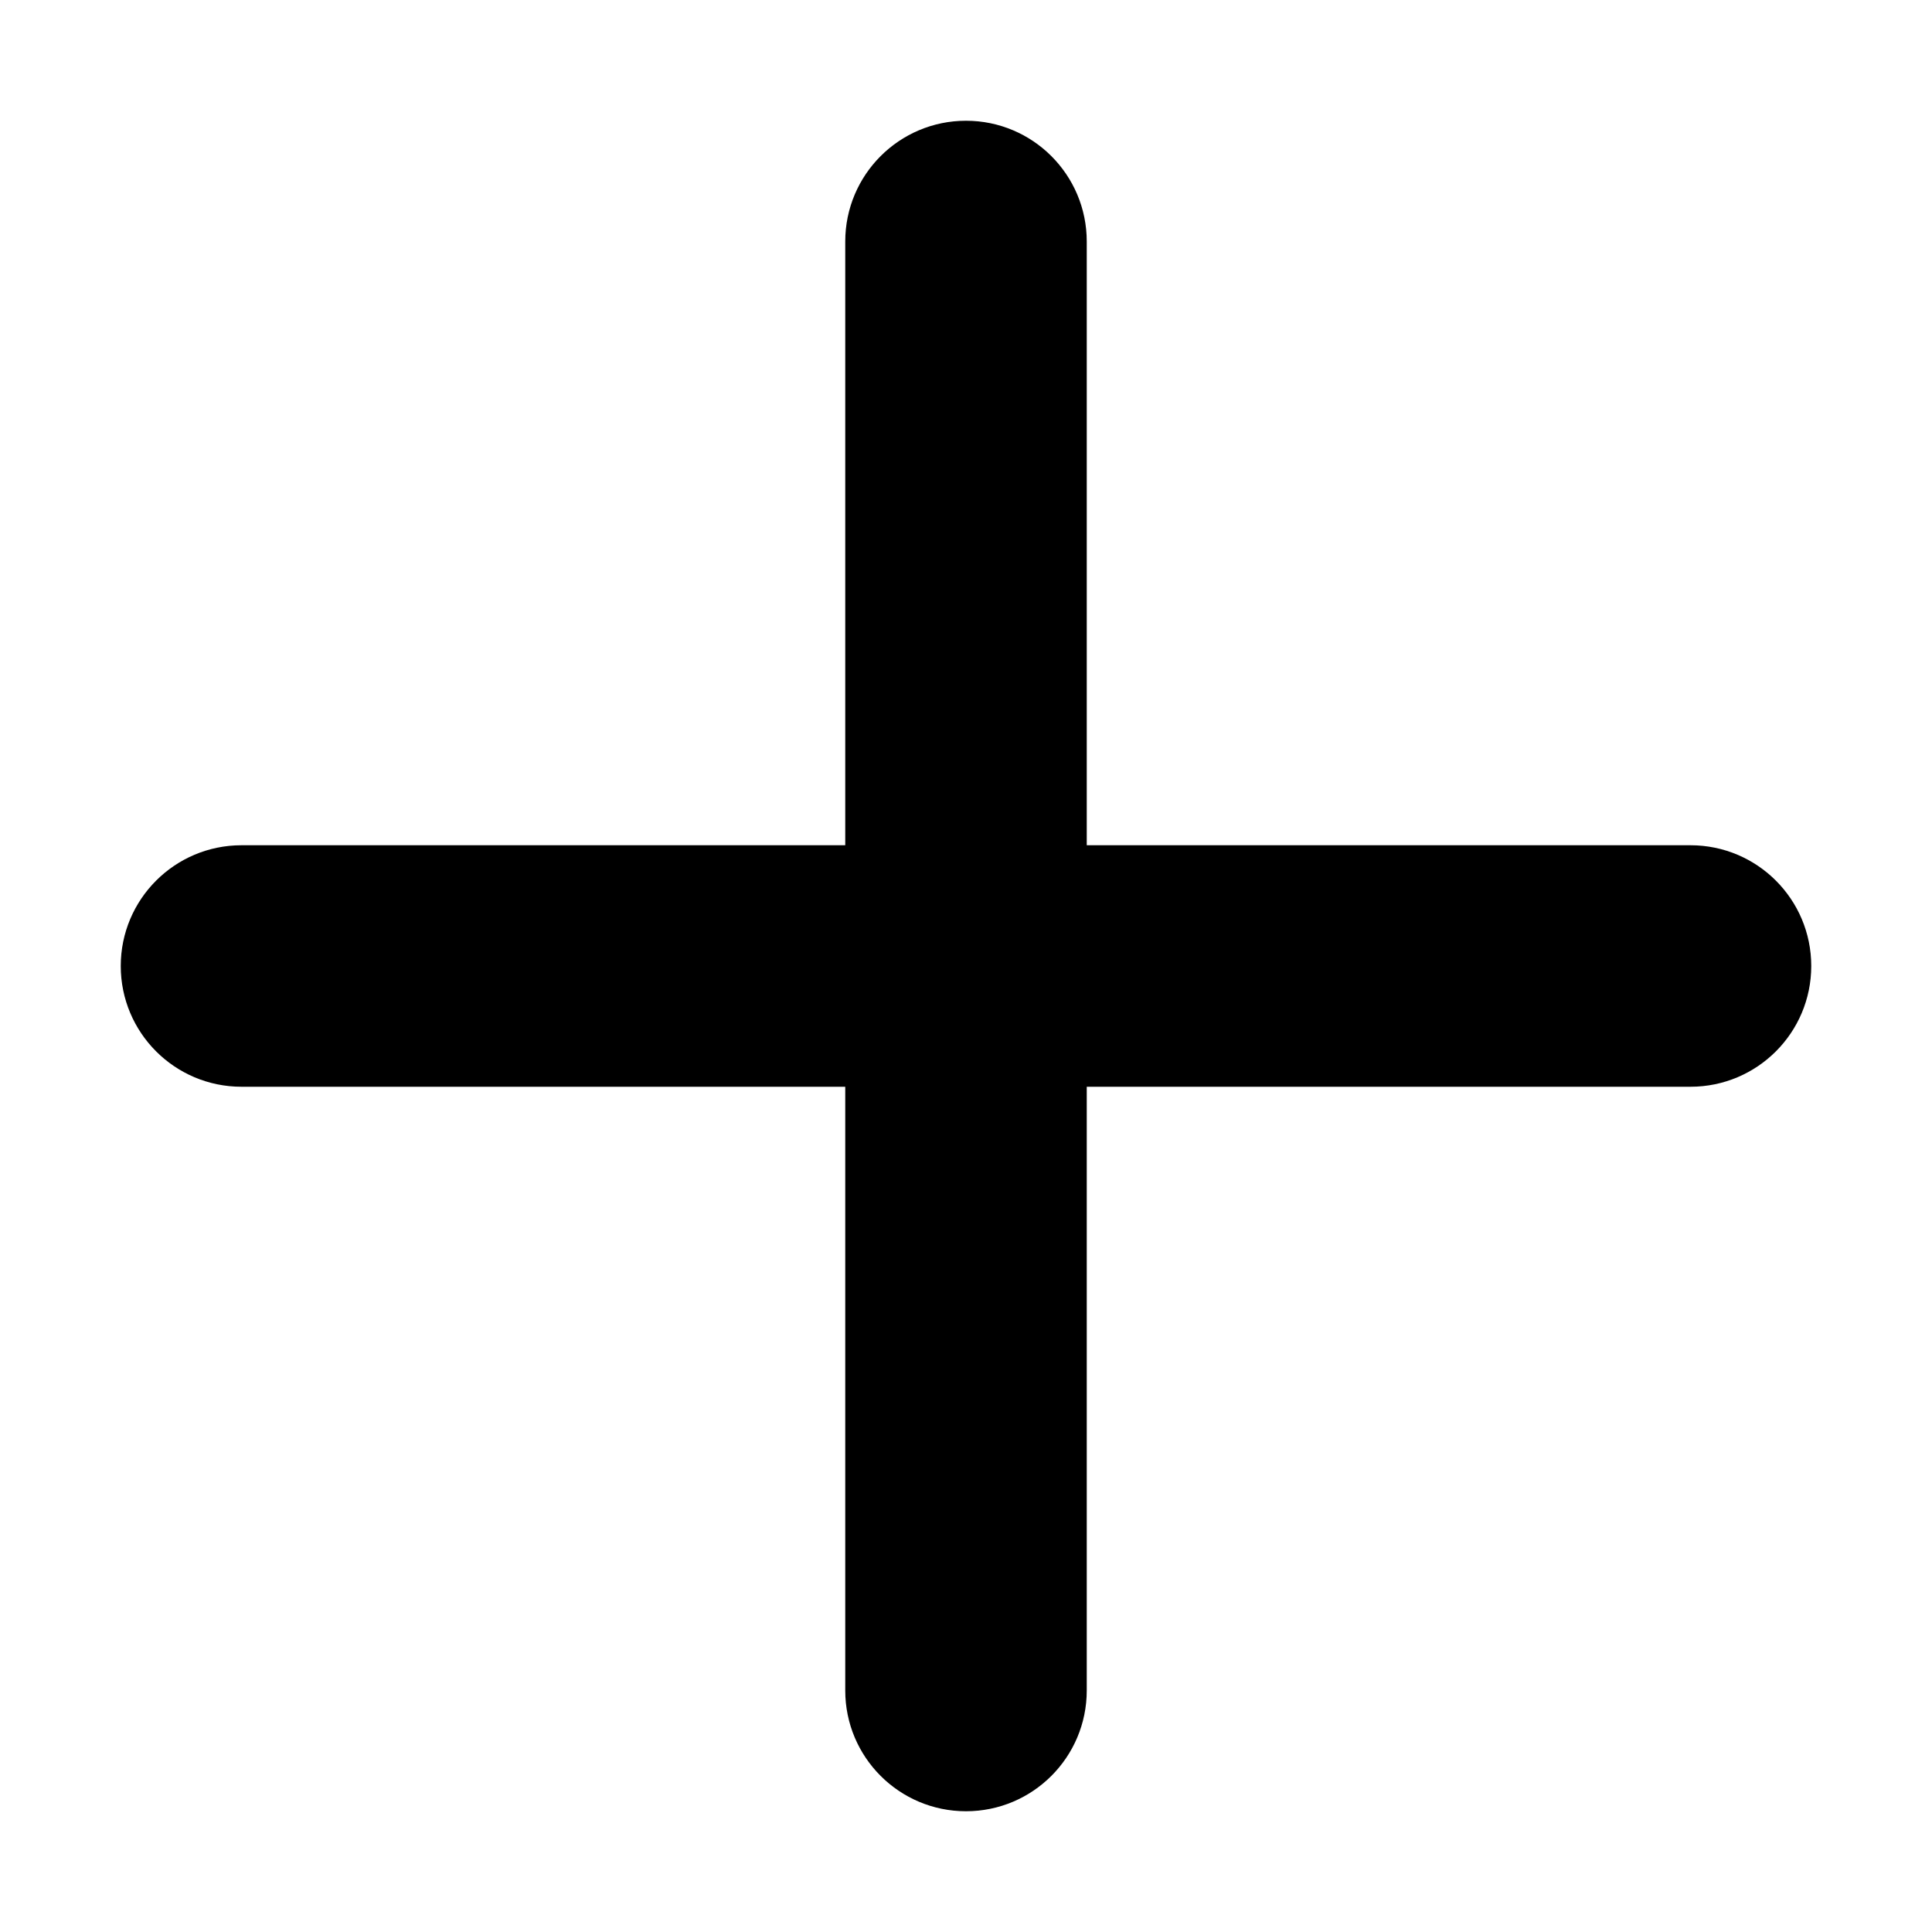
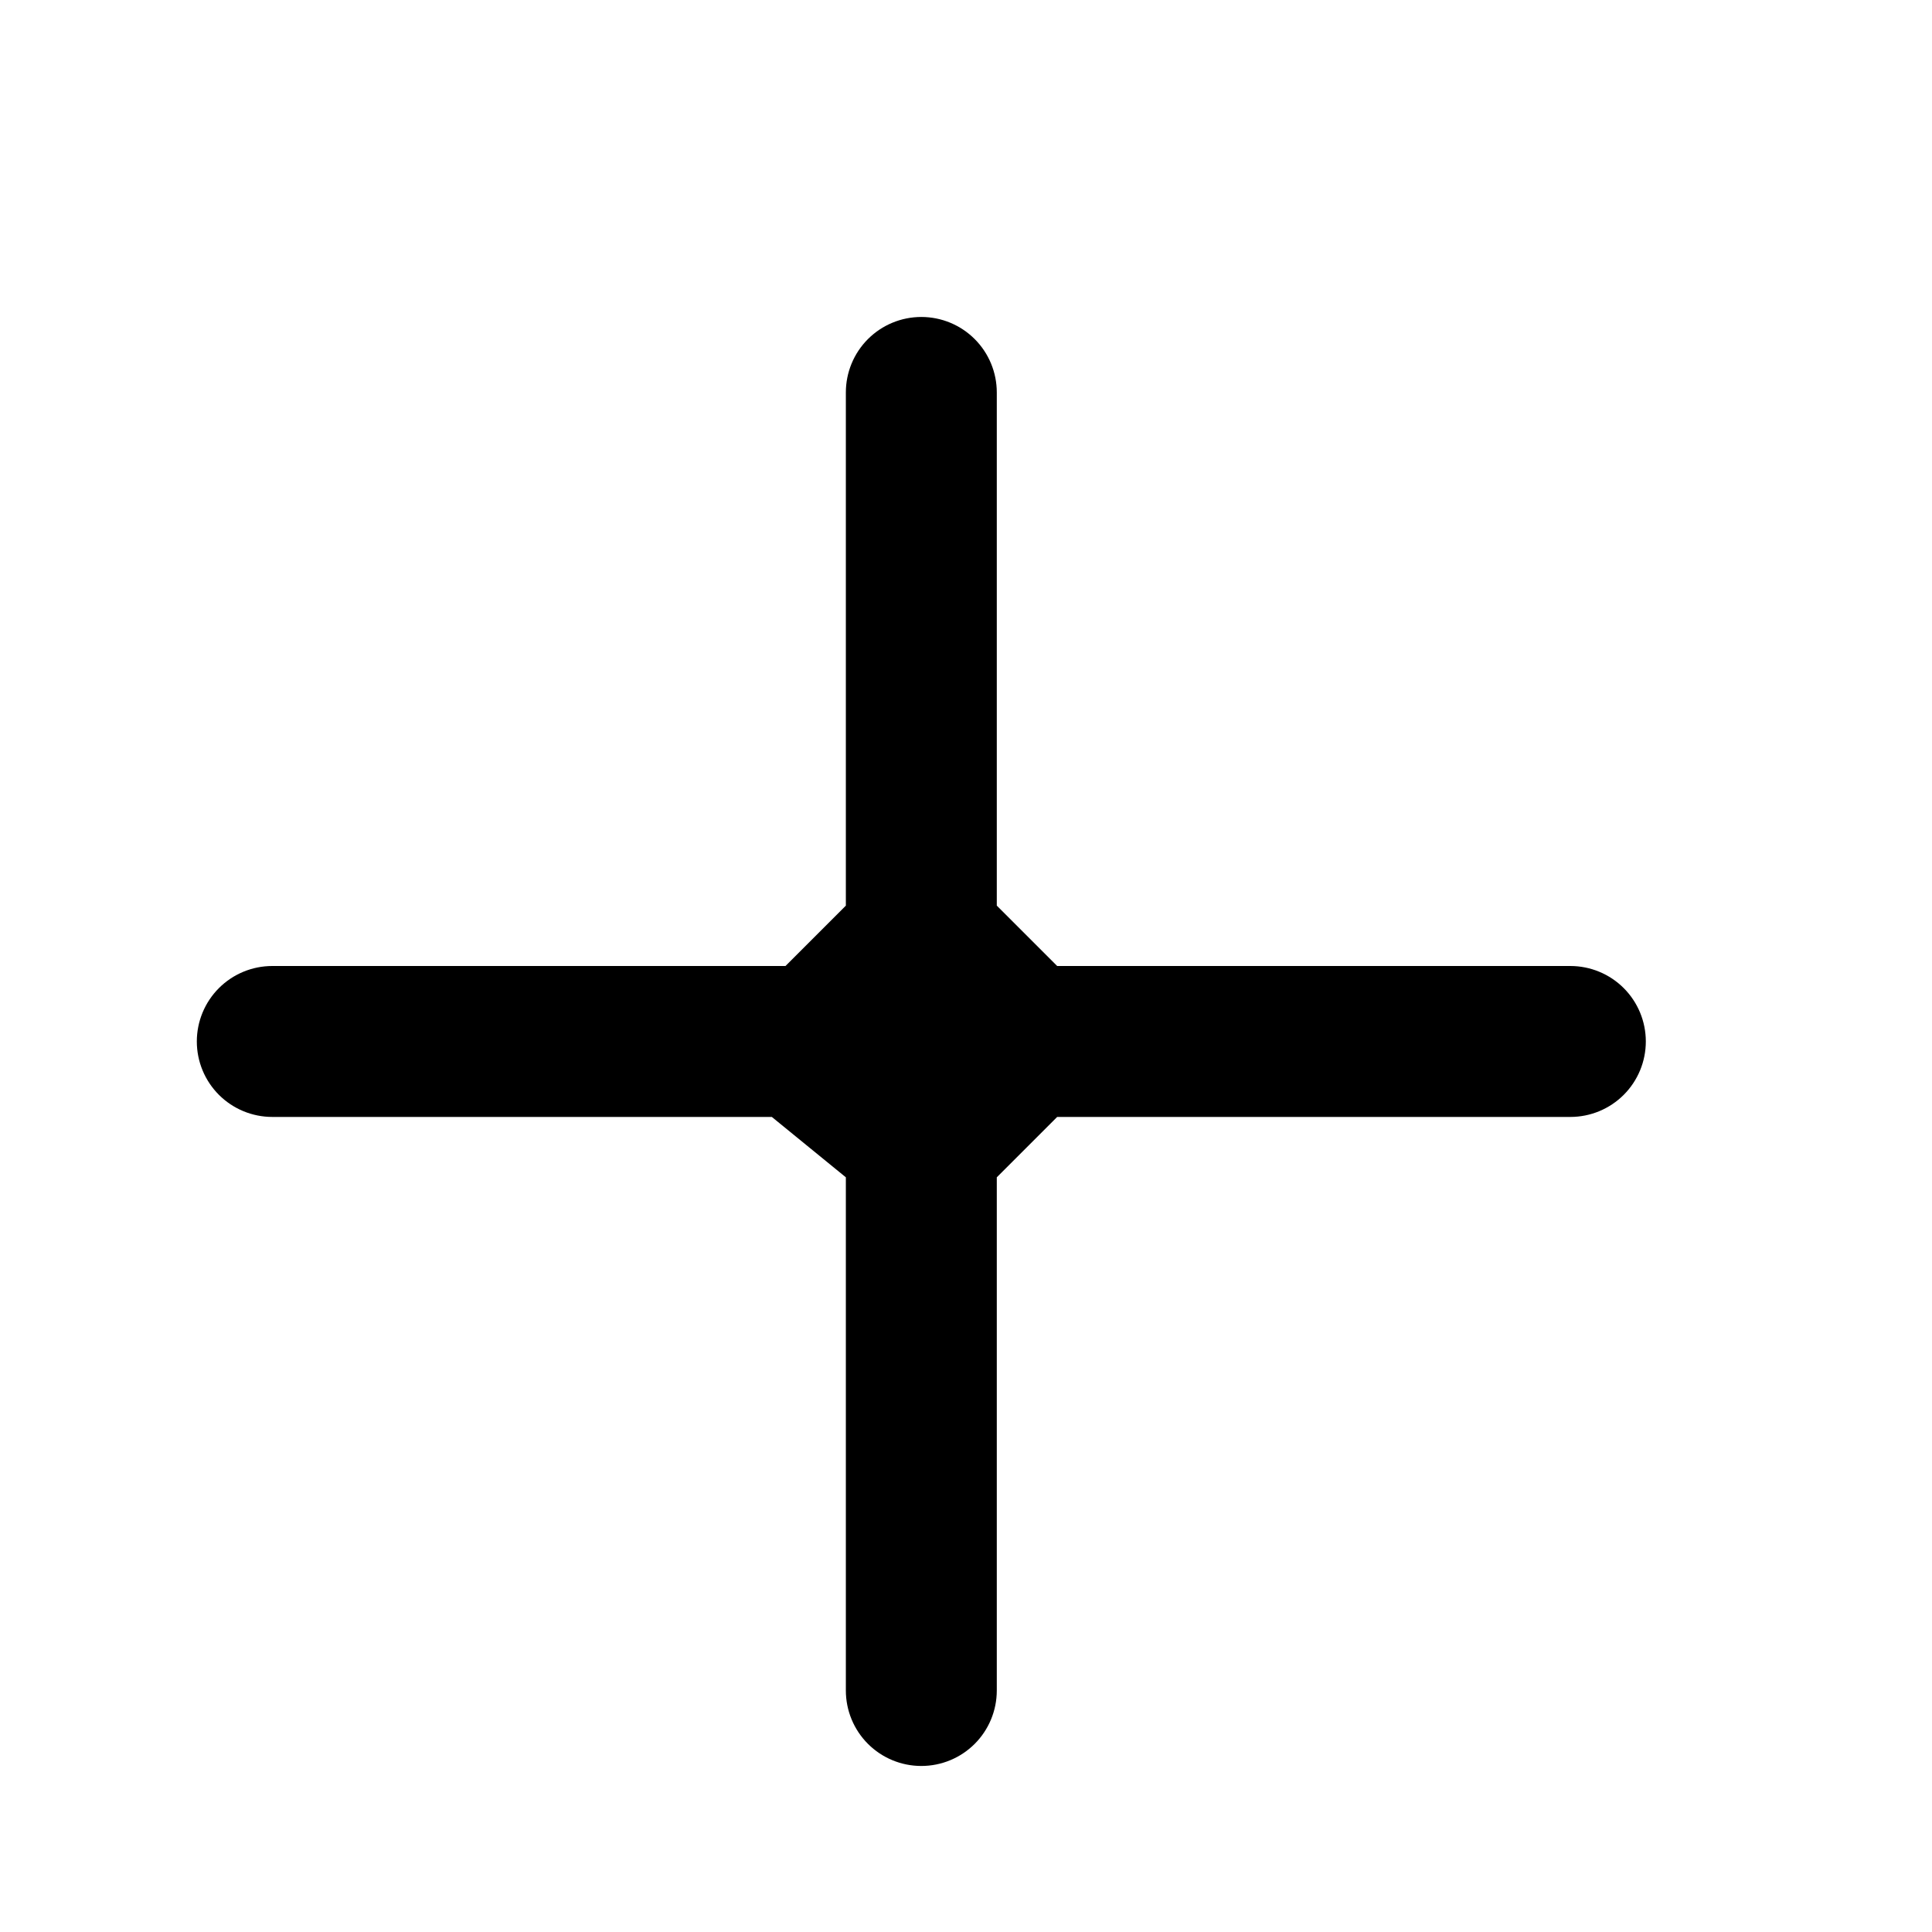
- <svg xmlns="http://www.w3.org/2000/svg" width="16" height="16" viewBox="0 0 16 16">
-   <path d="M14 7H9V2a1 1 0 0 0-2 0v5H2a1 1 0 0 0 0 2h5v5a1 1 0 0 0 2 0V9h5a1 1 0 0 0 0-2z" />
+ <svg xmlns="http://www.w3.org/2000/svg" width="16" height="16" viewBox="0 0 16 16" fill="none">
+   <path d="M7.005 9.75V14C7.005 14.166 7.071 14.325 7.188 14.442C7.305 14.559 7.464 14.625 7.63 14.625C7.796 14.625 7.955 14.559 8.072 14.442C8.189 14.325 8.255 14.166 8.255 14V9.75L8.755 9.25H13.005C13.171 9.25 13.33 9.184 13.447 9.067C13.564 8.95 13.63 8.791 13.63 8.625C13.63 8.459 13.564 8.3 13.447 8.183C13.33 8.066 13.171 8 13.005 8H8.755L8.255 7.5V3.25C8.255 3.084 8.189 2.925 8.072 2.808C7.955 2.691 7.796 2.625 7.63 2.625C7.464 2.625 7.305 2.691 7.188 2.808C7.071 2.925 7.005 3.084 7.005 3.25V7.5L6.505 8H2.255C2.089 8 1.93 8.066 1.813 8.183C1.696 8.3 1.63 8.459 1.63 8.625C1.63 8.791 1.696 8.95 1.813 9.067C1.93 9.184 2.089 9.25 2.255 9.25H6.392L7.005 9.75Z" fill="black" />
</svg>
